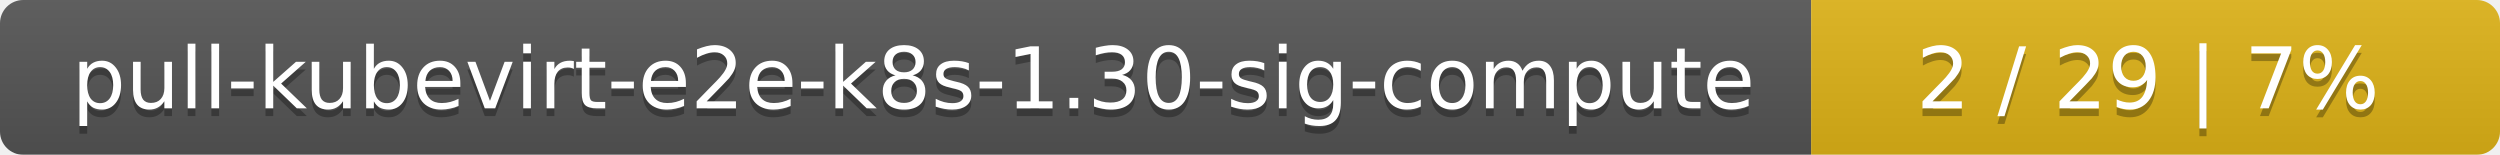
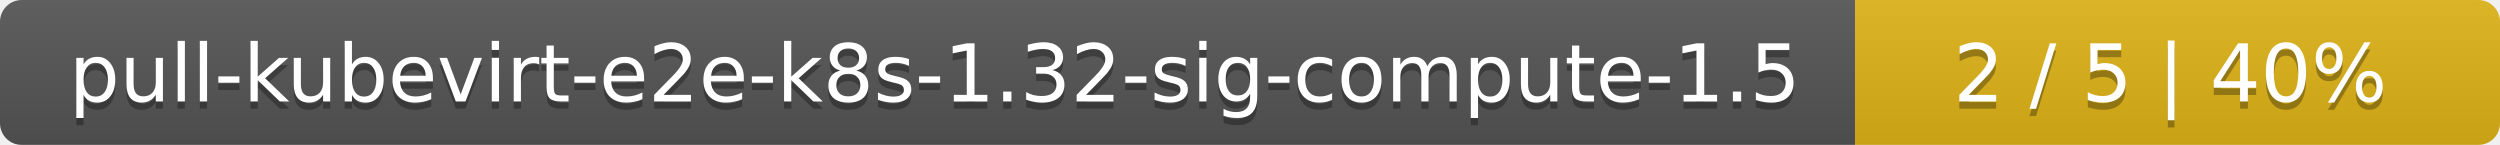
- <svg xmlns="http://www.w3.org/2000/svg" width="323" height="20">
+ <svg xmlns="http://www.w3.org/2000/svg" width="345" height="20">
  <linearGradient id="smooth" x2="0" y2="100%">
    <stop offset="0" stop-color="#bbb" stop-opacity=".1" />
    <stop offset="1" stop-opacity=".1" />
  </linearGradient>
  <mask id="round">
-     <rect width="323" height="20" rx="3" fill="#fff" />
+     <rect width="345" height="20" rx="3" fill="#fff" />
  </mask>
  <g mask="url(#round)">
-     <rect width="234" height="20" fill="#555" />
-     <rect x="234" width="89" height="20" fill="#dfb317" />
-     <rect width="323" height="20" fill="url(#smooth)" />
+     <rect width="256" height="20" fill="#555" />
+     <rect x="256" width="89" height="20" fill="#dfb317" />
+     <rect width="345" height="20" fill="url(#smooth)" />
  </g>
  <g fill="#fff" text-anchor="middle" font-family="DejaVu Sans,Verdana,Geneva,sans-serif" font-size="11">
-     <text x="118" y="15" fill="#010101" fill-opacity=".3">pull-kubevirt-e2e-k8s-1.30-sig-compute</text>
-     <text x="118" y="14">pull-kubevirt-e2e-k8s-1.30-sig-compute</text>
-     <text x="277.5" y="15" fill="#010101" fill-opacity=".3">2 / 29    |    7%</text>
-     <text x="277.5" y="14">2 / 29    |    7%</text>
+     <text x="129" y="15" fill="#010101" fill-opacity=".3">pull-kubevirt-e2e-k8s-1.32-sig-compute-1.5</text>
+     <text x="129" y="14">pull-kubevirt-e2e-k8s-1.32-sig-compute-1.5</text>
+     <text x="299.5" y="15" fill="#010101" fill-opacity=".3">2 / 5    |    40%</text>
+     <text x="299.5" y="14">2 / 5    |    40%</text>
  </g>
</svg>
